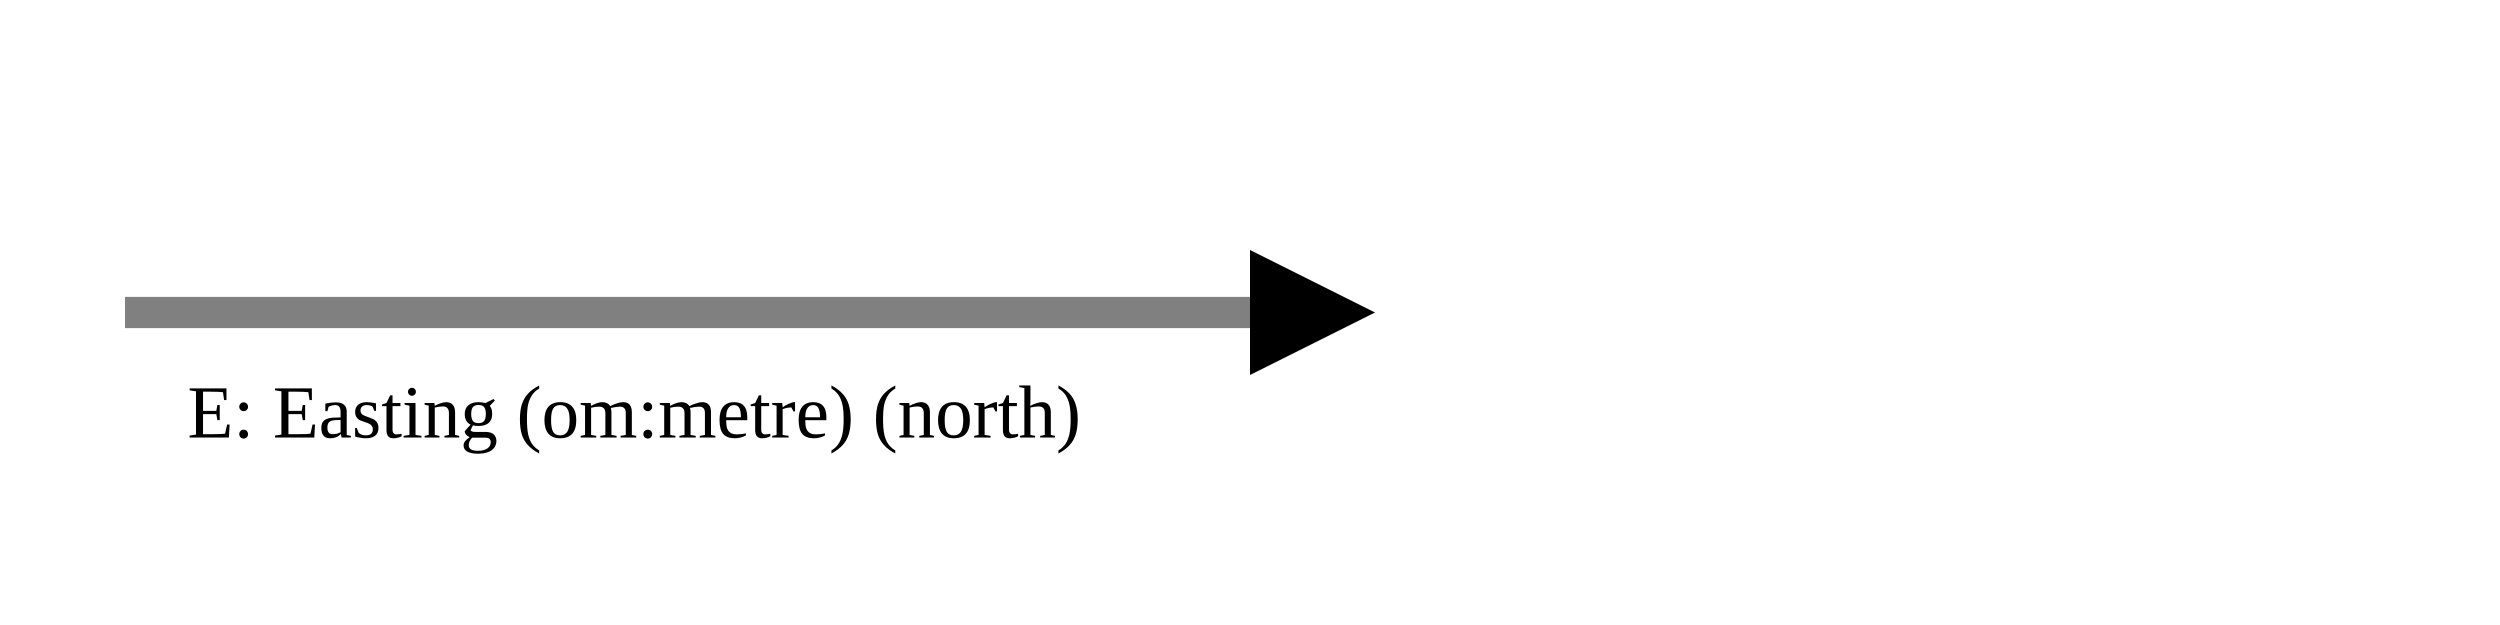
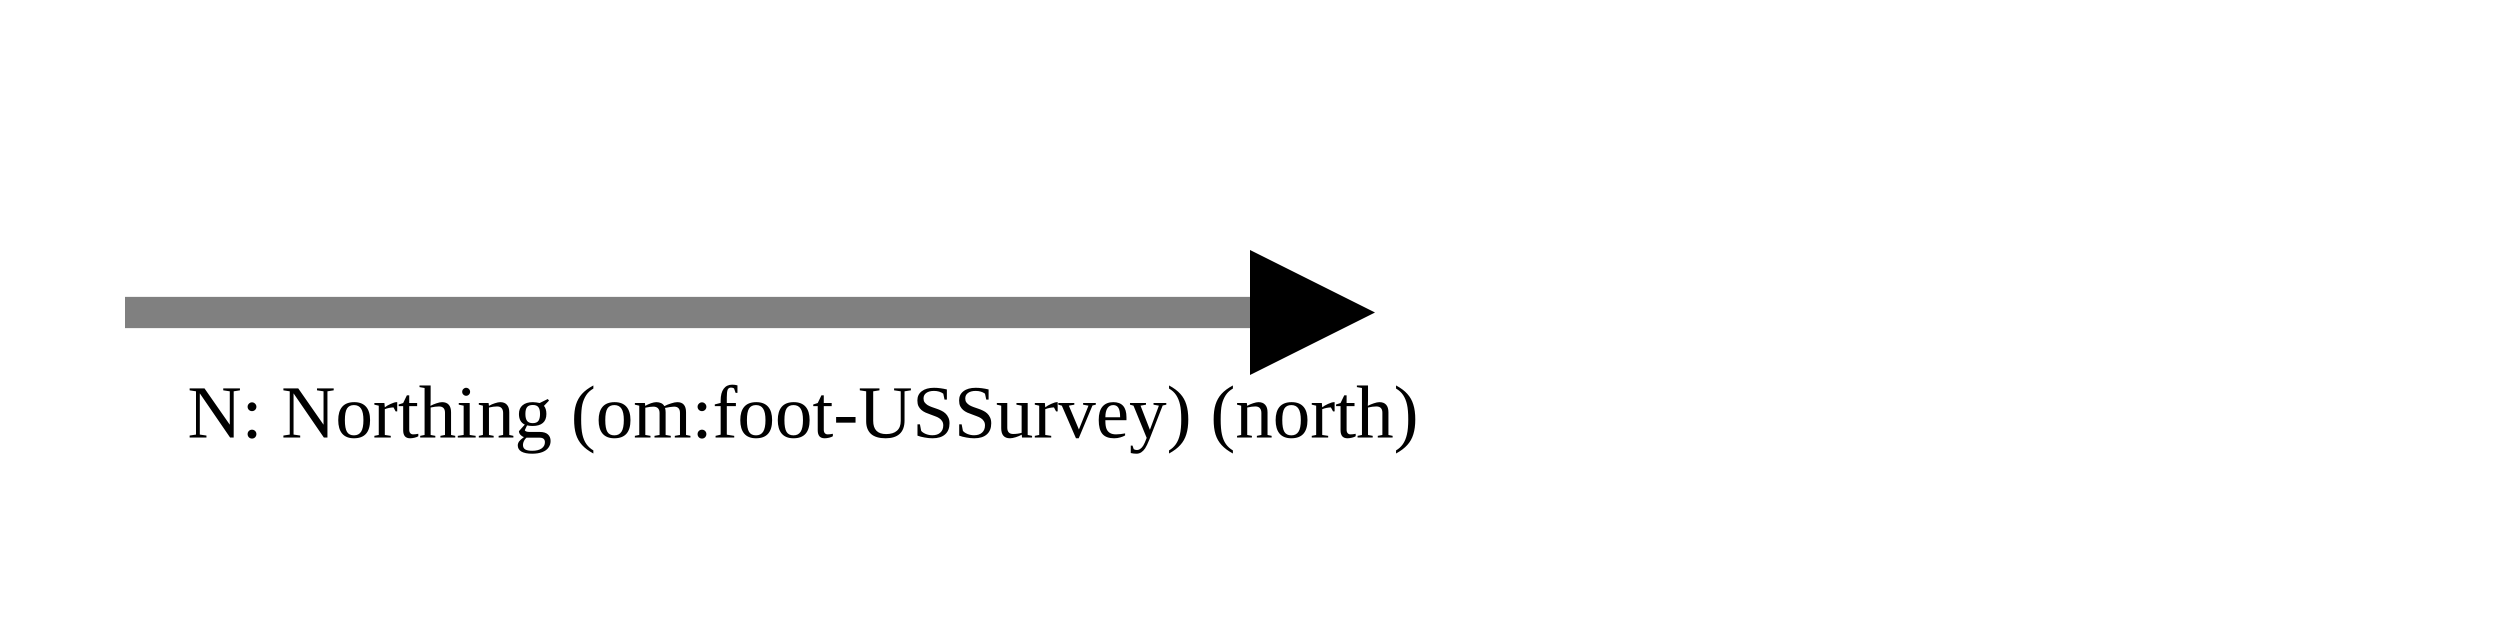
<svg xmlns="http://www.w3.org/2000/svg" version="1.1" width="400" height="100" viewbox="0 0 275 100">
  <defs>
    <marker id="arrowhead" markerWidth="10" markerHeight="7" refX="0" refY="2" orient="auto">
      <polygon points="0 0, 4 2, 0 4" />
    </marker>
  </defs>
  <line x1="20" y1="50" x2="200" y2="50" stroke="gray" stroke-width="5" marker-end="url(#arrowhead)" />
-   <text x="30" y="70" class="small">E: Easting (om:metre) (north)</text>
+   <text x="30" y="70" class="small">N: Northing (om:foot-USSurvey) (north)</text>
</svg>
